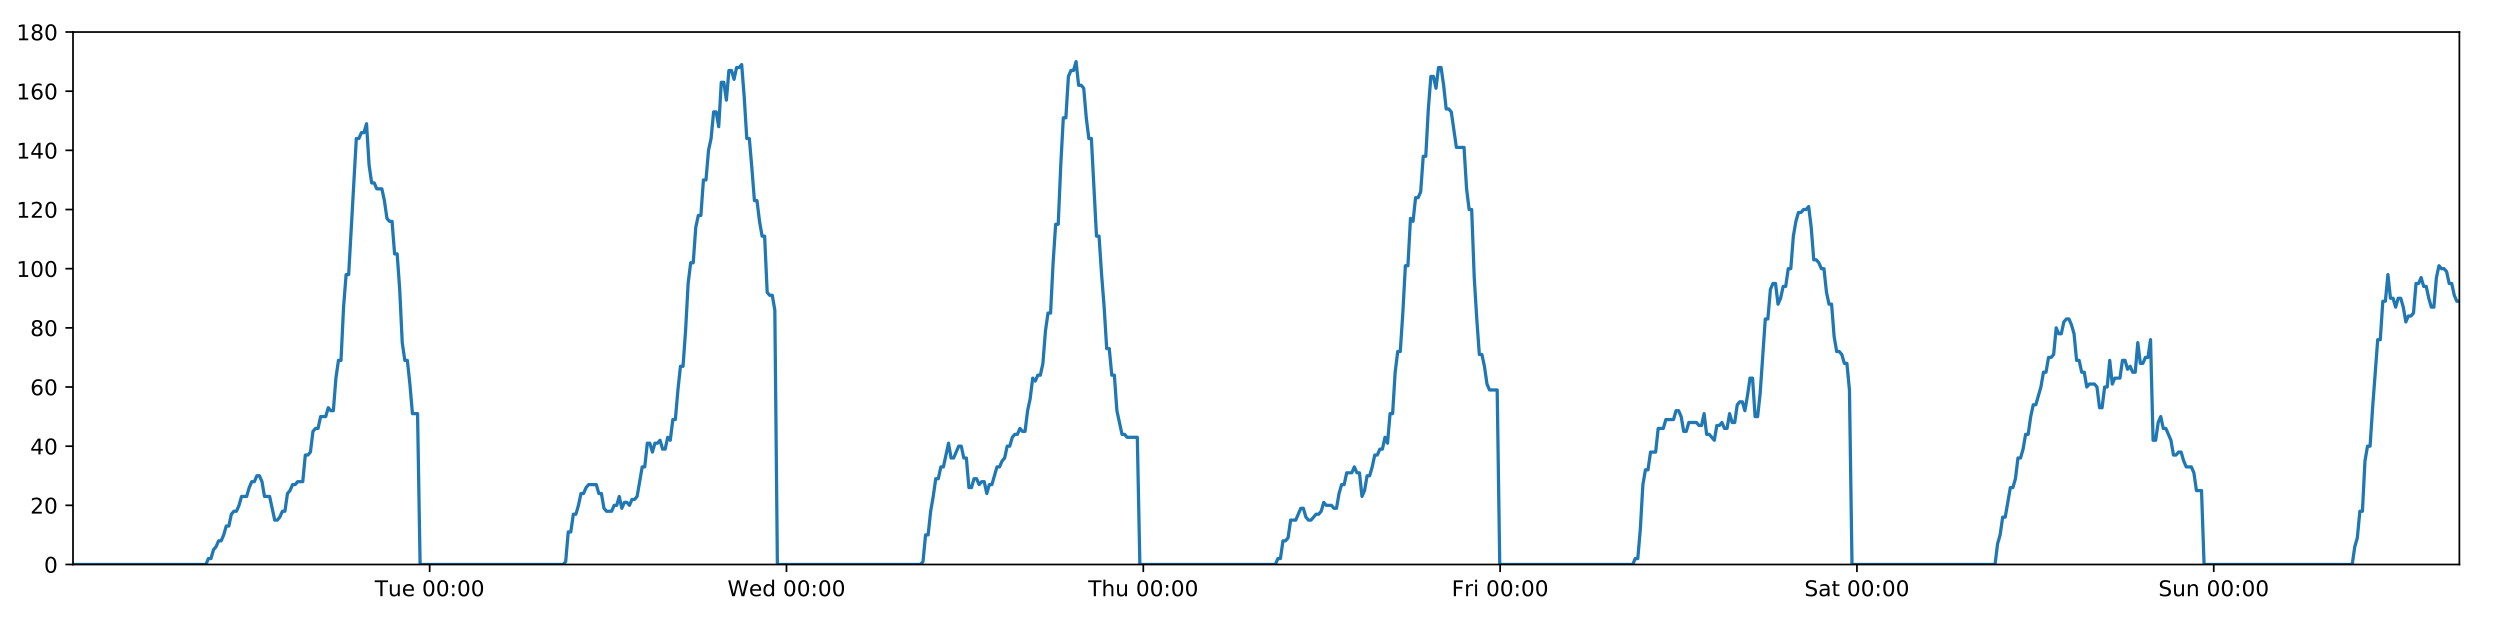
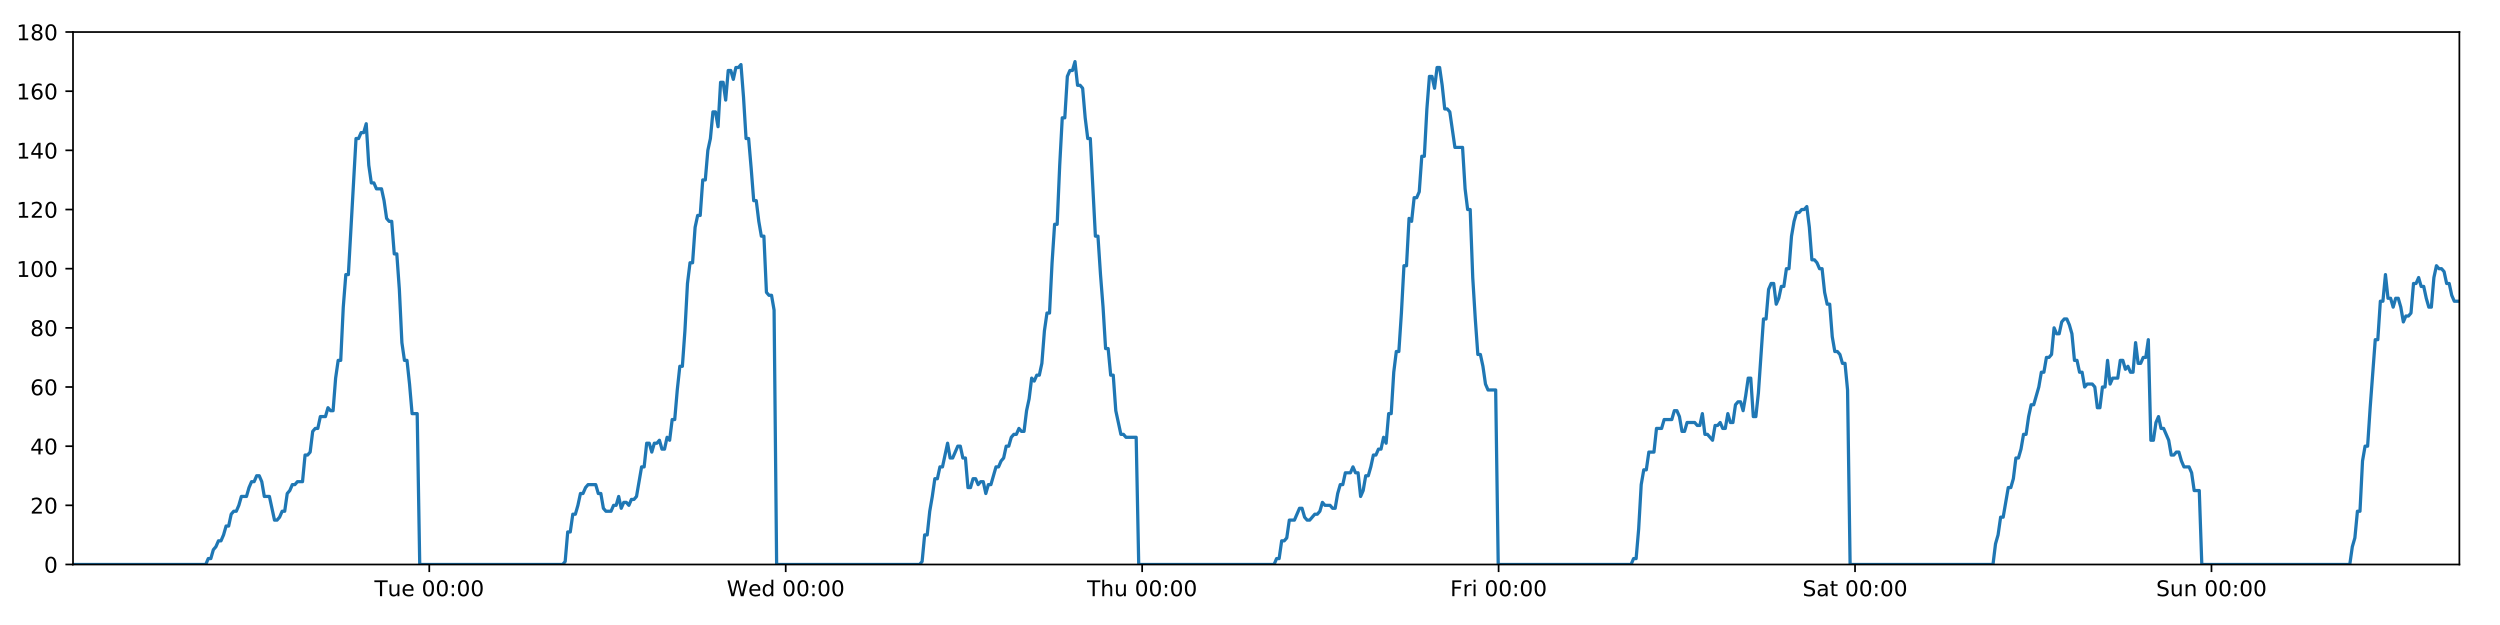
<svg xmlns="http://www.w3.org/2000/svg" xmlns:xlink="http://www.w3.org/1999/xlink" height="288pt" version="1.1" viewBox="0 0 1152 288" width="1152pt">
  <defs>
    <style type="text/css">
*{stroke-linecap:butt;stroke-linejoin:round;}
  </style>
  </defs>
  <g id="figure_1">
    <g id="patch_1">
      <path d="M 0 288  L 1152 288  L 1152 0  L 0 0  z " style="fill:#ffffff;" />
    </g>
    <g id="axes_1">
      <g id="patch_2">
        <path d="M 33.64 260.12  L 1133.28 260.12  L 1133.28 14.76  L 33.64 14.76  z " style="fill:#ffffff;" />
      </g>
      <g id="matplotlib.axis_1">
        <g id="xtick_1">
          <g id="line2d_1">
            <defs>
-               <path d="M 0 0  L 0 3.5  " id="m0056b21059" style="stroke:#000000;stroke-width:0.8;" />
-             </defs>
-             <g>
-               <use style="stroke:#000000;stroke-width:0.8;" x="197.988" xlink:href="#m0056b21059" y="260.12" />
+               <path d="M 0 0  L 0 3.5  " id="mf04c3de931" style="stroke:#000000;stroke-width:0.8;" />
+             </defs>
+             <g>
+               <use style="stroke:#000000;stroke-width:0.8;" x="197.813" xlink:href="#mf04c3de931" y="260.12" />
            </g>
          </g>
          <g id="text_1">
            <defs>
              <path d="M -0.297 72.906  L 61.375 72.906  L 61.375 64.594  L 35.5 64.594  L 35.5 0  L 25.594 0  L 25.594 64.594  L -0.297 64.594  z " id="DejaVuSans-84" />
              <path d="M 8.5 21.578  L 8.5 54.688  L 17.484 54.688  L 17.484 21.922  Q 17.484 14.156 20.5 10.266  Q 23.531 6.391 29.594 6.391  Q 36.859 6.391 41.078 11.031  Q 45.312 15.672 45.312 23.688  L 45.312 54.688  L 54.297 54.688  L 54.297 0  L 45.312 0  L 45.312 8.406  Q 42.047 3.422 37.719 1  Q 33.406 -1.422 27.688 -1.422  Q 18.266 -1.422 13.375 4.438  Q 8.5 10.297 8.5 21.578  z M 31.109 56  z " id="DejaVuSans-117" />
              <path d="M 56.203 29.594  L 56.203 25.203  L 14.891 25.203  Q 15.484 15.922 20.484 11.062  Q 25.484 6.203 34.422 6.203  Q 39.594 6.203 44.453 7.469  Q 49.312 8.734 54.109 11.281  L 54.109 2.781  Q 49.266 0.734 44.188 -0.344  Q 39.109 -1.422 33.891 -1.422  Q 20.797 -1.422 13.156 6.188  Q 5.516 13.812 5.516 26.812  Q 5.516 40.234 12.766 48.109  Q 20.016 56 32.328 56  Q 43.359 56 49.781 48.891  Q 56.203 41.797 56.203 29.594  z M 47.219 32.234  Q 47.125 39.594 43.094 43.984  Q 39.062 48.391 32.422 48.391  Q 24.906 48.391 20.391 44.141  Q 15.875 39.891 15.188 32.172  z " id="DejaVuSans-101" />
              <path id="DejaVuSans-32" />
              <path d="M 31.781 66.406  Q 24.172 66.406 20.328 58.906  Q 16.5 51.422 16.5 36.375  Q 16.5 21.391 20.328 13.891  Q 24.172 6.391 31.781 6.391  Q 39.453 6.391 43.281 13.891  Q 47.125 21.391 47.125 36.375  Q 47.125 51.422 43.281 58.906  Q 39.453 66.406 31.781 66.406  z M 31.781 74.219  Q 44.047 74.219 50.516 64.516  Q 56.984 54.828 56.984 36.375  Q 56.984 17.969 50.516 8.266  Q 44.047 -1.422 31.781 -1.422  Q 19.531 -1.422 13.062 8.266  Q 6.594 17.969 6.594 36.375  Q 6.594 54.828 13.062 64.516  Q 19.531 74.219 31.781 74.219  z " id="DejaVuSans-48" />
              <path d="M 11.719 12.406  L 22.016 12.406  L 22.016 0  L 11.719 0  z M 11.719 51.703  L 22.016 51.703  L 22.016 39.312  L 11.719 39.312  z " id="DejaVuSans-58" />
            </defs>
-             <g transform="translate(172.7025 274.7184)scale(0.1 -0.1)">
+             <g transform="translate(172.5271 274.7184)scale(0.1 -0.1)">
              <use xlink:href="#DejaVuSans-84" />
              <use x="60.85" xlink:href="#DejaVuSans-117" />
              <use x="124.229" xlink:href="#DejaVuSans-101" />
              <use x="185.752" xlink:href="#DejaVuSans-32" />
              <use x="217.539" xlink:href="#DejaVuSans-48" />
              <use x="281.162" xlink:href="#DejaVuSans-48" />
              <use x="344.785" xlink:href="#DejaVuSans-58" />
              <use x="378.477" xlink:href="#DejaVuSans-48" />
              <use x="442.1" xlink:href="#DejaVuSans-48" />
            </g>
          </g>
        </g>
        <g id="xtick_2">
          <g id="line2d_2">
            <g>
-               <use style="stroke:#000000;stroke-width:0.8;" x="362.41" xlink:href="#m0056b21059" y="260.12" />
+               <use style="stroke:#000000;stroke-width:0.8;" x="362.06" xlink:href="#mf04c3de931" y="260.12" />
            </g>
          </g>
          <g id="text_2">
            <defs>
              <path d="M 3.328 72.906  L 13.281 72.906  L 28.609 11.281  L 43.891 72.906  L 54.984 72.906  L 70.312 11.281  L 85.594 72.906  L 95.609 72.906  L 77.297 0  L 64.891 0  L 49.516 63.281  L 33.984 0  L 21.578 0  z " id="DejaVuSans-87" />
              <path d="M 45.406 46.391  L 45.406 75.984  L 54.391 75.984  L 54.391 0  L 45.406 0  L 45.406 8.203  Q 42.578 3.328 38.25 0.953  Q 33.938 -1.422 27.875 -1.422  Q 17.969 -1.422 11.734 6.484  Q 5.516 14.406 5.516 27.297  Q 5.516 40.188 11.734 48.094  Q 17.969 56 27.875 56  Q 33.938 56 38.25 53.625  Q 42.578 51.266 45.406 46.391  z M 14.797 27.297  Q 14.797 17.391 18.875 11.75  Q 22.953 6.109 30.078 6.109  Q 37.203 6.109 41.297 11.75  Q 45.406 17.391 45.406 27.297  Q 45.406 37.203 41.297 42.844  Q 37.203 48.484 30.078 48.484  Q 22.953 48.484 18.875 42.844  Q 14.797 37.203 14.797 27.297  z " id="DejaVuSans-100" />
            </defs>
-             <g transform="translate(335.2214 274.7184)scale(0.1 -0.1)">
+             <g transform="translate(334.8706 274.7184)scale(0.1 -0.1)">
              <use xlink:href="#DejaVuSans-87" />
              <use x="98.799" xlink:href="#DejaVuSans-101" />
              <use x="160.322" xlink:href="#DejaVuSans-100" />
              <use x="223.799" xlink:href="#DejaVuSans-32" />
              <use x="255.586" xlink:href="#DejaVuSans-48" />
              <use x="319.209" xlink:href="#DejaVuSans-48" />
              <use x="382.832" xlink:href="#DejaVuSans-58" />
              <use x="416.523" xlink:href="#DejaVuSans-48" />
              <use x="480.146" xlink:href="#DejaVuSans-48" />
            </g>
          </g>
        </g>
        <g id="xtick_3">
          <g id="line2d_3">
            <g>
-               <use style="stroke:#000000;stroke-width:0.8;" x="526.832" xlink:href="#m0056b21059" y="260.12" />
+               <use style="stroke:#000000;stroke-width:0.8;" x="526.306" xlink:href="#mf04c3de931" y="260.12" />
            </g>
          </g>
          <g id="text_3">
            <defs>
              <path d="M 54.891 33.016  L 54.891 0  L 45.906 0  L 45.906 32.719  Q 45.906 40.484 42.875 44.328  Q 39.844 48.188 33.797 48.188  Q 26.516 48.188 22.312 43.547  Q 18.109 38.922 18.109 30.906  L 18.109 0  L 9.078 0  L 9.078 75.984  L 18.109 75.984  L 18.109 46.188  Q 21.344 51.125 25.703 53.562  Q 30.078 56 35.797 56  Q 45.219 56 50.047 50.172  Q 54.891 44.344 54.891 33.016  z " id="DejaVuSans-104" />
            </defs>
-             <g transform="translate(501.4426 274.7184)scale(0.1 -0.1)">
+             <g transform="translate(500.9164 274.7184)scale(0.1 -0.1)">
              <use xlink:href="#DejaVuSans-84" />
              <use x="61.084" xlink:href="#DejaVuSans-104" />
              <use x="124.463" xlink:href="#DejaVuSans-117" />
              <use x="187.842" xlink:href="#DejaVuSans-32" />
              <use x="219.629" xlink:href="#DejaVuSans-48" />
              <use x="283.252" xlink:href="#DejaVuSans-48" />
              <use x="346.875" xlink:href="#DejaVuSans-58" />
              <use x="380.566" xlink:href="#DejaVuSans-48" />
              <use x="444.189" xlink:href="#DejaVuSans-48" />
            </g>
          </g>
        </g>
        <g id="xtick_4">
          <g id="line2d_4">
            <g>
-               <use style="stroke:#000000;stroke-width:0.8;" x="691.255" xlink:href="#m0056b21059" y="260.12" />
+               <use style="stroke:#000000;stroke-width:0.8;" x="690.553" xlink:href="#mf04c3de931" y="260.12" />
            </g>
          </g>
          <g id="text_4">
            <defs>
              <path d="M 9.812 72.906  L 51.703 72.906  L 51.703 64.594  L 19.672 64.594  L 19.672 43.109  L 48.578 43.109  L 48.578 34.812  L 19.672 34.812  L 19.672 0  L 9.812 0  z " id="DejaVuSans-70" />
              <path d="M 41.109 46.297  Q 39.594 47.172 37.812 47.578  Q 36.031 48 33.891 48  Q 26.266 48 22.188 43.047  Q 18.109 38.094 18.109 28.812  L 18.109 0  L 9.078 0  L 9.078 54.688  L 18.109 54.688  L 18.109 46.188  Q 20.953 51.172 25.484 53.578  Q 30.031 56 36.531 56  Q 37.453 56 38.578 55.875  Q 39.703 55.766 41.062 55.516  z " id="DejaVuSans-114" />
              <path d="M 9.422 54.688  L 18.406 54.688  L 18.406 0  L 9.422 0  z M 9.422 75.984  L 18.406 75.984  L 18.406 64.594  L 9.422 64.594  z " id="DejaVuSans-105" />
            </defs>
-             <g transform="translate(668.9412 274.7184)scale(0.1 -0.1)">
+             <g transform="translate(668.2396 274.7184)scale(0.1 -0.1)">
              <use xlink:href="#DejaVuSans-70" />
              <use x="57.41" xlink:href="#DejaVuSans-114" />
              <use x="98.523" xlink:href="#DejaVuSans-105" />
              <use x="126.307" xlink:href="#DejaVuSans-32" />
              <use x="158.094" xlink:href="#DejaVuSans-48" />
              <use x="221.717" xlink:href="#DejaVuSans-48" />
              <use x="285.34" xlink:href="#DejaVuSans-58" />
              <use x="319.031" xlink:href="#DejaVuSans-48" />
              <use x="382.654" xlink:href="#DejaVuSans-48" />
            </g>
          </g>
        </g>
        <g id="xtick_5">
          <g id="line2d_5">
            <g>
-               <use style="stroke:#000000;stroke-width:0.8;" x="855.677" xlink:href="#m0056b21059" y="260.12" />
+               <use style="stroke:#000000;stroke-width:0.8;" x="854.799" xlink:href="#mf04c3de931" y="260.12" />
            </g>
          </g>
          <g id="text_5">
            <defs>
              <path d="M 53.516 70.516  L 53.516 60.891  Q 47.906 63.578 42.922 64.891  Q 37.938 66.219 33.297 66.219  Q 25.25 66.219 20.875 63.094  Q 16.5 59.969 16.5 54.203  Q 16.5 49.359 19.406 46.891  Q 22.312 44.438 30.422 42.922  L 36.375 41.703  Q 47.406 39.594 52.656 34.297  Q 57.906 29 57.906 20.125  Q 57.906 9.516 50.797 4.047  Q 43.703 -1.422 29.984 -1.422  Q 24.812 -1.422 18.969 -0.25  Q 13.141 0.922 6.891 3.219  L 6.891 13.375  Q 12.891 10.016 18.656 8.297  Q 24.422 6.594 29.984 6.594  Q 38.422 6.594 43.016 9.906  Q 47.609 13.234 47.609 19.391  Q 47.609 24.75 44.312 27.781  Q 41.016 30.812 33.5 32.328  L 27.484 33.5  Q 16.453 35.688 11.516 40.375  Q 6.594 45.062 6.594 53.422  Q 6.594 63.094 13.406 68.656  Q 20.219 74.219 32.172 74.219  Q 37.312 74.219 42.625 73.281  Q 47.953 72.359 53.516 70.516  z " id="DejaVuSans-83" />
              <path d="M 34.281 27.484  Q 23.391 27.484 19.188 25  Q 14.984 22.516 14.984 16.5  Q 14.984 11.719 18.141 8.906  Q 21.297 6.109 26.703 6.109  Q 34.188 6.109 38.703 11.406  Q 43.219 16.703 43.219 25.484  L 43.219 27.484  z M 52.203 31.203  L 52.203 0  L 43.219 0  L 43.219 8.297  Q 40.141 3.328 35.547 0.953  Q 30.953 -1.422 24.312 -1.422  Q 15.922 -1.422 10.953 3.297  Q 6 8.016 6 15.922  Q 6 25.141 12.172 29.828  Q 18.359 34.516 30.609 34.516  L 43.219 34.516  L 43.219 35.406  Q 43.219 41.609 39.141 45  Q 35.062 48.391 27.688 48.391  Q 23 48.391 18.547 47.266  Q 14.109 46.141 10.016 43.891  L 10.016 52.203  Q 14.938 54.109 19.578 55.047  Q 24.219 56 28.609 56  Q 40.484 56 46.344 49.844  Q 52.203 43.703 52.203 31.203  z " id="DejaVuSans-97" />
              <path d="M 18.312 70.219  L 18.312 54.688  L 36.812 54.688  L 36.812 47.703  L 18.312 47.703  L 18.312 18.016  Q 18.312 11.328 20.141 9.422  Q 21.969 7.516 27.594 7.516  L 36.812 7.516  L 36.812 0  L 27.594 0  Q 17.188 0 13.234 3.875  Q 9.281 7.766 9.281 18.016  L 9.281 47.703  L 2.688 47.703  L 2.688 54.688  L 9.281 54.688  L 9.281 70.219  z " id="DejaVuSans-116" />
            </defs>
-             <g transform="translate(831.4797 274.7184)scale(0.1 -0.1)">
+             <g transform="translate(830.6026 274.7184)scale(0.1 -0.1)">
              <use xlink:href="#DejaVuSans-83" />
              <use x="63.477" xlink:href="#DejaVuSans-97" />
              <use x="124.756" xlink:href="#DejaVuSans-116" />
              <use x="163.965" xlink:href="#DejaVuSans-32" />
              <use x="195.752" xlink:href="#DejaVuSans-48" />
              <use x="259.375" xlink:href="#DejaVuSans-48" />
              <use x="322.998" xlink:href="#DejaVuSans-58" />
              <use x="356.689" xlink:href="#DejaVuSans-48" />
              <use x="420.312" xlink:href="#DejaVuSans-48" />
            </g>
          </g>
        </g>
        <g id="xtick_6">
          <g id="line2d_6">
            <g>
-               <use style="stroke:#000000;stroke-width:0.8;" x="1020.099" xlink:href="#m0056b21059" y="260.12" />
+               <use style="stroke:#000000;stroke-width:0.8;" x="1019.046" xlink:href="#mf04c3de931" y="260.12" />
            </g>
          </g>
          <g id="text_6">
            <defs>
              <path d="M 54.891 33.016  L 54.891 0  L 45.906 0  L 45.906 32.719  Q 45.906 40.484 42.875 44.328  Q 39.844 48.188 33.797 48.188  Q 26.516 48.188 22.312 43.547  Q 18.109 38.922 18.109 30.906  L 18.109 0  L 9.078 0  L 9.078 54.688  L 18.109 54.688  L 18.109 46.188  Q 21.344 51.125 25.703 53.562  Q 30.078 56 35.797 56  Q 45.219 56 50.047 50.172  Q 54.891 44.344 54.891 33.016  z " id="DejaVuSans-110" />
            </defs>
-             <g transform="translate(994.5884 274.7184)scale(0.1 -0.1)">
+             <g transform="translate(993.5359 274.7184)scale(0.1 -0.1)">
              <use xlink:href="#DejaVuSans-83" />
              <use x="63.477" xlink:href="#DejaVuSans-117" />
              <use x="126.855" xlink:href="#DejaVuSans-110" />
              <use x="190.234" xlink:href="#DejaVuSans-32" />
              <use x="222.021" xlink:href="#DejaVuSans-48" />
              <use x="285.645" xlink:href="#DejaVuSans-48" />
              <use x="349.268" xlink:href="#DejaVuSans-58" />
              <use x="382.959" xlink:href="#DejaVuSans-48" />
              <use x="446.582" xlink:href="#DejaVuSans-48" />
            </g>
          </g>
        </g>
      </g>
      <g id="matplotlib.axis_2">
        <g id="ytick_1">
          <g id="line2d_7">
            <defs>
-               <path d="M 0 0  L -3.5 0  " id="md6473f4cf3" style="stroke:#000000;stroke-width:0.8;" />
-             </defs>
-             <g>
-               <use style="stroke:#000000;stroke-width:0.8;" x="33.64" xlink:href="#md6473f4cf3" y="260.12" />
+               <path d="M 0 0  L -3.5 0  " id="m7576cb57cd" style="stroke:#000000;stroke-width:0.8;" />
+             </defs>
+             <g>
+               <use style="stroke:#000000;stroke-width:0.8;" x="33.64" xlink:href="#m7576cb57cd" y="260.12" />
            </g>
          </g>
          <g id="text_7">
            <g transform="translate(20.2775 263.9192)scale(0.1 -0.1)">
              <use xlink:href="#DejaVuSans-48" />
            </g>
          </g>
        </g>
        <g id="ytick_2">
          <g id="line2d_8">
            <g>
-               <use style="stroke:#000000;stroke-width:0.8;" x="33.64" xlink:href="#md6473f4cf3" y="232.858" />
+               <use style="stroke:#000000;stroke-width:0.8;" x="33.64" xlink:href="#m7576cb57cd" y="232.858" />
            </g>
          </g>
          <g id="text_8">
            <defs>
              <path d="M 19.188 8.297  L 53.609 8.297  L 53.609 0  L 7.328 0  L 7.328 8.297  Q 12.938 14.109 22.625 23.891  Q 32.328 33.688 34.812 36.531  Q 39.547 41.844 41.422 45.531  Q 43.312 49.219 43.312 52.781  Q 43.312 58.594 39.234 62.25  Q 35.156 65.922 28.609 65.922  Q 23.969 65.922 18.812 64.312  Q 13.672 62.703 7.812 59.422  L 7.812 69.391  Q 13.766 71.781 18.938 73  Q 24.125 74.219 28.422 74.219  Q 39.75 74.219 46.484 68.547  Q 53.219 62.891 53.219 53.422  Q 53.219 48.922 51.531 44.891  Q 49.859 40.875 45.406 35.406  Q 44.188 33.984 37.641 27.219  Q 31.109 20.453 19.188 8.297  z " id="DejaVuSans-50" />
            </defs>
            <g transform="translate(13.915 236.657)scale(0.1 -0.1)">
              <use xlink:href="#DejaVuSans-50" />
              <use x="63.623" xlink:href="#DejaVuSans-48" />
            </g>
          </g>
        </g>
        <g id="ytick_3">
          <g id="line2d_9">
            <g>
-               <use style="stroke:#000000;stroke-width:0.8;" x="33.64" xlink:href="#md6473f4cf3" y="205.596" />
+               <use style="stroke:#000000;stroke-width:0.8;" x="33.64" xlink:href="#m7576cb57cd" y="205.596" />
            </g>
          </g>
          <g id="text_9">
            <defs>
              <path d="M 37.797 64.312  L 12.891 25.391  L 37.797 25.391  z M 35.203 72.906  L 47.609 72.906  L 47.609 25.391  L 58.016 25.391  L 58.016 17.188  L 47.609 17.188  L 47.609 0  L 37.797 0  L 37.797 17.188  L 4.891 17.188  L 4.891 26.703  z " id="DejaVuSans-52" />
            </defs>
            <g transform="translate(13.915 209.3948)scale(0.1 -0.1)">
              <use xlink:href="#DejaVuSans-52" />
              <use x="63.623" xlink:href="#DejaVuSans-48" />
            </g>
          </g>
        </g>
        <g id="ytick_4">
          <g id="line2d_10">
            <g>
-               <use style="stroke:#000000;stroke-width:0.8;" x="33.64" xlink:href="#md6473f4cf3" y="178.333" />
+               <use style="stroke:#000000;stroke-width:0.8;" x="33.64" xlink:href="#m7576cb57cd" y="178.333" />
            </g>
          </g>
          <g id="text_10">
            <defs>
              <path d="M 33.016 40.375  Q 26.375 40.375 22.484 35.828  Q 18.609 31.297 18.609 23.391  Q 18.609 15.531 22.484 10.953  Q 26.375 6.391 33.016 6.391  Q 39.656 6.391 43.531 10.953  Q 47.406 15.531 47.406 23.391  Q 47.406 31.297 43.531 35.828  Q 39.656 40.375 33.016 40.375  z M 52.594 71.297  L 52.594 62.312  Q 48.875 64.062 45.094 64.984  Q 41.312 65.922 37.594 65.922  Q 27.828 65.922 22.672 59.328  Q 17.531 52.734 16.797 39.406  Q 19.672 43.656 24.016 45.922  Q 28.375 48.188 33.594 48.188  Q 44.578 48.188 50.953 41.516  Q 57.328 34.859 57.328 23.391  Q 57.328 12.156 50.688 5.359  Q 44.047 -1.422 33.016 -1.422  Q 20.359 -1.422 13.672 8.266  Q 6.984 17.969 6.984 36.375  Q 6.984 53.656 15.188 63.938  Q 23.391 74.219 37.203 74.219  Q 40.922 74.219 44.703 73.484  Q 48.484 72.75 52.594 71.297  z " id="DejaVuSans-54" />
            </defs>
            <g transform="translate(13.915 182.1326)scale(0.1 -0.1)">
              <use xlink:href="#DejaVuSans-54" />
              <use x="63.623" xlink:href="#DejaVuSans-48" />
            </g>
          </g>
        </g>
        <g id="ytick_5">
          <g id="line2d_11">
            <g>
-               <use style="stroke:#000000;stroke-width:0.8;" x="33.64" xlink:href="#md6473f4cf3" y="151.071" />
+               <use style="stroke:#000000;stroke-width:0.8;" x="33.64" xlink:href="#m7576cb57cd" y="151.071" />
            </g>
          </g>
          <g id="text_11">
            <defs>
              <path d="M 31.781 34.625  Q 24.75 34.625 20.719 30.859  Q 16.703 27.094 16.703 20.516  Q 16.703 13.922 20.719 10.156  Q 24.75 6.391 31.781 6.391  Q 38.812 6.391 42.859 10.172  Q 46.922 13.969 46.922 20.516  Q 46.922 27.094 42.891 30.859  Q 38.875 34.625 31.781 34.625  z M 21.922 38.812  Q 15.578 40.375 12.031 44.719  Q 8.5 49.078 8.5 55.328  Q 8.5 64.062 14.719 69.141  Q 20.953 74.219 31.781 74.219  Q 42.672 74.219 48.875 69.141  Q 55.078 64.062 55.078 55.328  Q 55.078 49.078 51.531 44.719  Q 48 40.375 41.703 38.812  Q 48.828 37.156 52.797 32.312  Q 56.781 27.484 56.781 20.516  Q 56.781 9.906 50.312 4.234  Q 43.844 -1.422 31.781 -1.422  Q 19.734 -1.422 13.25 4.234  Q 6.781 9.906 6.781 20.516  Q 6.781 27.484 10.781 32.312  Q 14.797 37.156 21.922 38.812  z M 18.312 54.391  Q 18.312 48.734 21.844 45.562  Q 25.391 42.391 31.781 42.391  Q 38.141 42.391 41.719 45.562  Q 45.312 48.734 45.312 54.391  Q 45.312 60.062 41.719 63.234  Q 38.141 66.406 31.781 66.406  Q 25.391 66.406 21.844 63.234  Q 18.312 60.062 18.312 54.391  z " id="DejaVuSans-56" />
            </defs>
            <g transform="translate(13.915 154.8703)scale(0.1 -0.1)">
              <use xlink:href="#DejaVuSans-56" />
              <use x="63.623" xlink:href="#DejaVuSans-48" />
            </g>
          </g>
        </g>
        <g id="ytick_6">
          <g id="line2d_12">
            <g>
-               <use style="stroke:#000000;stroke-width:0.8;" x="33.64" xlink:href="#md6473f4cf3" y="123.809" />
+               <use style="stroke:#000000;stroke-width:0.8;" x="33.64" xlink:href="#m7576cb57cd" y="123.809" />
            </g>
          </g>
          <g id="text_12">
            <defs>
              <path d="M 12.406 8.297  L 28.516 8.297  L 28.516 63.922  L 10.984 60.406  L 10.984 69.391  L 28.422 72.906  L 38.281 72.906  L 38.281 8.297  L 54.391 8.297  L 54.391 0  L 12.406 0  z " id="DejaVuSans-49" />
            </defs>
            <g transform="translate(7.5525 127.6081)scale(0.1 -0.1)">
              <use xlink:href="#DejaVuSans-49" />
              <use x="63.623" xlink:href="#DejaVuSans-48" />
              <use x="127.246" xlink:href="#DejaVuSans-48" />
            </g>
          </g>
        </g>
        <g id="ytick_7">
          <g id="line2d_13">
            <g>
-               <use style="stroke:#000000;stroke-width:0.8;" x="33.64" xlink:href="#md6473f4cf3" y="96.547" />
+               <use style="stroke:#000000;stroke-width:0.8;" x="33.64" xlink:href="#m7576cb57cd" y="96.547" />
            </g>
          </g>
          <g id="text_13">
            <g transform="translate(7.5525 100.3459)scale(0.1 -0.1)">
              <use xlink:href="#DejaVuSans-49" />
              <use x="63.623" xlink:href="#DejaVuSans-50" />
              <use x="127.246" xlink:href="#DejaVuSans-48" />
            </g>
          </g>
        </g>
        <g id="ytick_8">
          <g id="line2d_14">
            <g>
-               <use style="stroke:#000000;stroke-width:0.8;" x="33.64" xlink:href="#md6473f4cf3" y="69.284" />
+               <use style="stroke:#000000;stroke-width:0.8;" x="33.64" xlink:href="#m7576cb57cd" y="69.284" />
            </g>
          </g>
          <g id="text_14">
            <g transform="translate(7.5525 73.08366)scale(0.1 -0.1)">
              <use xlink:href="#DejaVuSans-49" />
              <use x="63.623" xlink:href="#DejaVuSans-52" />
              <use x="127.246" xlink:href="#DejaVuSans-48" />
            </g>
          </g>
        </g>
        <g id="ytick_9">
          <g id="line2d_15">
            <g>
-               <use style="stroke:#000000;stroke-width:0.8;" x="33.64" xlink:href="#md6473f4cf3" y="42.022" />
+               <use style="stroke:#000000;stroke-width:0.8;" x="33.64" xlink:href="#m7576cb57cd" y="42.022" />
            </g>
          </g>
          <g id="text_15">
            <g transform="translate(7.5525 45.82144)scale(0.1 -0.1)">
              <use xlink:href="#DejaVuSans-49" />
              <use x="63.623" xlink:href="#DejaVuSans-54" />
              <use x="127.246" xlink:href="#DejaVuSans-48" />
            </g>
          </g>
        </g>
        <g id="ytick_10">
          <g id="line2d_16">
            <g>
-               <use style="stroke:#000000;stroke-width:0.8;" x="33.64" xlink:href="#md6473f4cf3" y="14.76" />
+               <use style="stroke:#000000;stroke-width:0.8;" x="33.64" xlink:href="#m7576cb57cd" y="14.76" />
            </g>
          </g>
          <g id="text_16">
            <g transform="translate(7.5525 18.55922)scale(0.1 -0.1)">
              <use xlink:href="#DejaVuSans-49" />
              <use x="63.623" xlink:href="#DejaVuSans-56" />
              <use x="127.246" xlink:href="#DejaVuSans-48" />
            </g>
          </g>
        </g>
      </g>
      <g id="line2d_17">
-         <path clip-path="url(#p2b3fdcebfb)" d="M 33.64 260.12  L 94.874 260.12  L 96.029 257.394  L 97.207 257.394  L 98.381 253.304  L 99.555 251.941  L 100.732 249.215  L 101.907 249.215  L 103.084 246.489  L 104.259 242.4  L 105.434 242.4  L 106.609 236.947  L 107.785 235.584  L 108.961 235.584  L 110.138 232.858  L 111.312 228.768  L 113.662 228.768  L 114.836 224.679  L 116.011 221.953  L 117.186 221.953  L 118.364 219.227  L 119.54 219.227  L 120.716 221.953  L 121.89 228.768  L 124.237 228.768  L 126.586 239.673  L 127.764 239.673  L 128.939 238.31  L 130.116 235.584  L 131.29 235.584  L 132.464 227.405  L 133.638 226.042  L 134.812 223.316  L 135.986 223.316  L 137.162 221.953  L 139.511 221.953  L 140.687 209.685  L 141.861 209.685  L 143.036 208.322  L 144.211 198.78  L 145.388 197.417  L 146.562 197.417  L 147.736 191.964  L 150.085 191.964  L 151.262 187.875  L 152.436 189.238  L 153.61 189.238  L 154.784 174.244  L 155.959 166.065  L 157.134 166.065  L 158.311 141.529  L 159.487 126.535  L 160.663 126.535  L 164.192 63.832  L 165.369 63.832  L 166.545 61.106  L 167.722 61.106  L 168.898 57.016  L 170.076 76.1  L 171.253 84.279  L 172.43 84.279  L 173.605 87.005  L 175.954 87.005  L 177.129 92.457  L 178.303 100.636  L 179.48 101.999  L 180.656 101.999  L 181.83 116.993  L 183.005 116.993  L 184.18 133.351  L 185.355 157.887  L 186.53 166.065  L 187.706 166.065  L 188.88 176.97  L 190.055 190.601  L 192.407 190.601  L 193.582 260.12  L 259.516 260.12  L 260.671 258.757  L 261.846 245.126  L 263.02 245.126  L 264.194 236.947  L 265.371 236.947  L 266.546 232.858  L 267.72 227.405  L 268.894 227.405  L 270.069 224.679  L 271.245 223.316  L 274.773 223.316  L 275.947 227.405  L 277.124 227.405  L 278.303 234.221  L 279.477 235.584  L 281.83 235.584  L 283.006 232.858  L 284.182 232.858  L 285.356 228.768  L 286.53 234.221  L 287.704 231.495  L 288.882 231.495  L 290.056 232.858  L 291.23 230.132  L 292.404 230.132  L 293.578 228.768  L 295.928 215.137  L 297.103 215.137  L 298.278 204.232  L 299.452 204.232  L 300.627 208.322  L 301.801 204.232  L 302.975 204.232  L 304.149 202.869  L 305.323 206.959  L 306.499 206.959  L 307.683 201.506  L 308.858 202.869  L 310.033 193.328  L 311.207 193.328  L 312.383 179.696  L 313.56 168.792  L 314.735 168.792  L 315.912 152.434  L 317.089 130.624  L 318.263 121.083  L 319.438 121.083  L 320.613 104.725  L 321.788 99.273  L 322.962 99.273  L 324.138 82.916  L 325.314 82.916  L 326.488 69.284  L 327.664 63.832  L 328.839 51.564  L 330.014 51.564  L 331.188 58.38  L 332.363 37.933  L 333.54 37.933  L 334.714 46.112  L 335.889 32.48  L 337.064 32.48  L 338.239 36.57  L 339.413 31.117  L 340.588 31.117  L 341.763 29.754  L 342.939 44.748  L 344.114 63.832  L 345.29 63.832  L 346.464 77.463  L 347.642 92.457  L 348.816 92.457  L 349.991 101.999  L 351.166 108.815  L 352.34 108.815  L 353.516 134.714  L 354.691 136.077  L 355.866 136.077  L 357.041 142.892  L 358.216 260.12  L 424.149 260.12  L 425.324 258.757  L 426.498 246.489  L 427.674 246.489  L 428.848 235.584  L 430.023 228.768  L 431.198 220.59  L 432.372 220.59  L 433.547 215.137  L 434.723 215.137  L 437.075 204.232  L 438.251 211.048  L 439.426 211.048  L 441.776 205.596  L 442.951 205.596  L 444.126 211.048  L 445.301 211.048  L 446.478 224.679  L 447.652 224.679  L 448.827 220.59  L 450.002 220.59  L 451.181 223.316  L 452.356 221.953  L 453.533 221.953  L 454.709 227.405  L 455.884 223.316  L 457.059 223.316  L 459.411 215.137  L 460.588 215.137  L 461.764 212.411  L 462.939 211.048  L 464.114 205.596  L 465.289 205.596  L 466.465 201.506  L 467.64 200.143  L 468.814 200.143  L 469.989 197.417  L 471.165 198.78  L 472.34 198.78  L 473.515 189.238  L 474.69 183.786  L 475.865 174.244  L 477.039 175.607  L 478.219 172.881  L 479.394 172.881  L 480.57 167.428  L 481.748 152.434  L 482.923 144.256  L 484.097 144.256  L 485.272 121.083  L 486.447 103.362  L 487.623 103.362  L 488.8 76.1  L 489.975 54.29  L 491.149 54.29  L 492.323 35.207  L 493.5 32.48  L 494.675 32.48  L 495.849 28.391  L 497.025 39.296  L 498.202 39.296  L 499.376 40.659  L 500.553 54.29  L 501.733 63.832  L 502.908 63.832  L 505.261 108.815  L 506.439 108.815  L 507.615 126.535  L 508.791 141.529  L 509.966 160.613  L 511.142 160.613  L 512.316 172.881  L 513.491 172.881  L 514.668 189.238  L 517.02 200.143  L 518.195 200.143  L 519.371 201.506  L 524.071 201.506  L 525.247 260.12  L 587.685 260.12  L 588.84 257.394  L 590.015 257.394  L 591.192 249.215  L 592.366 249.215  L 593.54 247.852  L 594.713 239.673  L 597.062 239.673  L 599.413 234.221  L 600.587 234.221  L 601.761 238.31  L 602.936 239.673  L 604.11 239.673  L 606.459 236.947  L 607.633 236.947  L 608.807 235.584  L 609.982 231.495  L 611.156 232.858  L 613.507 232.858  L 614.681 234.221  L 615.856 234.221  L 617.03 227.405  L 618.205 223.316  L 619.379 223.316  L 620.556 217.864  L 622.905 217.864  L 624.079 215.137  L 625.255 217.864  L 626.431 217.864  L 627.606 228.768  L 628.783 226.042  L 629.96 219.227  L 631.134 219.227  L 632.309 215.137  L 633.486 209.685  L 634.662 209.685  L 635.836 206.959  L 637.015 206.959  L 638.191 201.506  L 639.366 204.232  L 640.543 190.601  L 641.717 190.601  L 642.892 171.518  L 644.068 161.976  L 645.244 161.976  L 646.421 144.256  L 647.596 122.446  L 648.772 122.446  L 649.947 100.636  L 651.122 101.999  L 652.298 91.094  L 653.474 91.094  L 654.649 88.368  L 655.823 72.011  L 656.998 72.011  L 658.174 50.201  L 659.349 35.207  L 660.524 35.207  L 661.699 40.659  L 662.874 31.117  L 664.05 31.117  L 665.225 39.296  L 666.401 50.201  L 667.575 50.201  L 668.75 51.564  L 671.1 67.921  L 674.625 67.921  L 675.8 87.005  L 676.976 96.547  L 678.151 96.547  L 679.326 127.898  L 680.501 146.982  L 681.678 163.339  L 682.853 163.339  L 684.028 168.792  L 685.203 176.97  L 686.379 179.696  L 689.903 179.696  L 691.078 260.12  L 752.362 260.12  L 753.517 257.394  L 754.691 257.394  L 755.865 243.763  L 757.04 223.316  L 758.216 216.5  L 759.39 216.5  L 760.567 208.322  L 762.918 208.322  L 764.094 197.417  L 766.447 197.417  L 767.625 193.328  L 771.15 193.328  L 772.325 189.238  L 773.5 189.238  L 774.676 191.964  L 775.851 198.78  L 777.025 198.78  L 778.201 194.691  L 781.725 194.691  L 782.899 196.054  L 784.074 196.054  L 785.249 190.601  L 786.424 200.143  L 787.599 200.143  L 789.947 202.869  L 791.122 196.054  L 792.296 196.054  L 793.471 194.691  L 794.646 197.417  L 795.822 197.417  L 796.998 190.601  L 798.174 194.691  L 799.349 194.691  L 800.524 186.512  L 801.699 185.149  L 802.873 185.149  L 804.047 189.238  L 805.224 182.423  L 806.398 174.244  L 807.573 174.244  L 808.747 191.964  L 809.922 191.964  L 811.097 181.06  L 813.448 146.982  L 814.625 146.982  L 815.8 133.351  L 816.975 130.624  L 818.149 130.624  L 819.323 140.166  L 820.498 137.44  L 821.674 131.988  L 822.849 131.988  L 824.023 123.809  L 825.2 123.809  L 826.377 108.815  L 827.552 101.999  L 828.726 97.91  L 829.904 97.91  L 831.079 96.547  L 832.253 96.547  L 833.427 95.184  L 834.602 104.725  L 835.776 119.72  L 836.95 119.72  L 838.125 121.083  L 839.299 123.809  L 840.473 123.809  L 841.647 134.714  L 842.821 140.166  L 843.996 140.166  L 845.17 155.16  L 846.344 161.976  L 847.521 161.976  L 848.695 163.339  L 849.872 167.428  L 851.049 167.428  L 852.226 179.696  L 853.403 260.12  L 919.311 260.12  L 920.484 250.578  L 921.658 246.489  L 922.834 238.31  L 924.011 238.31  L 926.359 224.679  L 927.534 224.679  L 928.708 220.59  L 929.882 211.048  L 931.056 211.048  L 932.231 206.959  L 933.404 200.143  L 934.578 200.143  L 935.752 191.964  L 936.925 186.512  L 938.099 186.512  L 940.447 178.333  L 941.621 171.518  L 942.794 171.518  L 943.97 164.702  L 945.144 164.702  L 946.32 163.339  L 947.494 151.071  L 948.67 153.797  L 949.844 153.797  L 951.018 148.345  L 952.194 146.982  L 953.37 146.982  L 954.544 149.708  L 955.72 153.797  L 956.894 166.065  L 958.068 166.065  L 959.242 171.518  L 960.416 171.518  L 961.591 178.333  L 962.765 176.97  L 965.115 176.97  L 966.289 178.333  L 967.465 187.875  L 968.64 187.875  L 969.813 178.333  L 970.987 178.333  L 972.163 166.065  L 973.338 176.97  L 974.514 174.244  L 976.863 174.244  L 978.036 166.065  L 979.212 166.065  L 980.388 170.155  L 981.564 168.792  L 982.74 171.518  L 983.915 171.518  L 985.091 157.887  L 986.264 167.428  L 987.44 167.428  L 988.614 164.702  L 989.79 164.702  L 990.965 156.524  L 992.139 202.869  L 993.315 202.869  L 994.49 194.691  L 995.666 191.964  L 996.842 197.417  L 998.018 197.417  L 1000.367 202.869  L 1001.542 209.685  L 1002.716 209.685  L 1003.892 208.322  L 1005.066 208.322  L 1006.241 212.411  L 1007.417 215.137  L 1009.767 215.137  L 1010.941 217.864  L 1012.118 226.042  L 1014.464 226.042  L 1015.639 260.12  L 1083.896 260.12  L 1085.073 251.941  L 1086.25 247.852  L 1087.426 235.584  L 1088.603 235.584  L 1089.777 212.411  L 1090.951 205.596  L 1092.125 205.596  L 1093.299 187.875  L 1095.65 156.524  L 1096.827 156.524  L 1098.002 138.803  L 1099.179 138.803  L 1100.353 126.535  L 1101.529 137.44  L 1102.733 137.44  L 1103.908 141.529  L 1105.082 137.44  L 1106.256 137.44  L 1107.43 141.529  L 1108.607 148.345  L 1109.781 145.619  L 1110.958 145.619  L 1112.132 144.256  L 1113.306 130.624  L 1114.48 130.624  L 1115.655 127.898  L 1116.829 131.988  L 1118.005 131.988  L 1119.179 137.44  L 1120.353 141.529  L 1121.527 141.529  L 1122.7 127.898  L 1123.874 122.446  L 1125.048 123.809  L 1126.225 123.809  L 1127.402 125.172  L 1128.577 130.624  L 1129.754 130.624  L 1130.93 136.077  L 1132.106 138.803  L 1133.28 138.803  L 1133.28 138.803  " style="fill:none;stroke:#1f77b4;stroke-linecap:square;stroke-width:1.5;" />
+         <path clip-path="url(#p0e9f3f6941)" d="M 33.64 260.12  L 94.809 260.12  L 95.963 257.394  L 97.139 257.394  L 98.312 253.304  L 99.485 251.941  L 100.66 249.215  L 101.834 249.215  L 103.01 246.489  L 104.184 242.4  L 105.357 242.4  L 106.531 236.947  L 107.706 235.584  L 108.881 235.584  L 110.056 232.858  L 111.229 228.768  L 113.576 228.768  L 114.749 224.679  L 115.923 221.953  L 117.097 221.953  L 118.274 219.227  L 119.448 219.227  L 120.623 221.953  L 121.796 228.768  L 124.141 228.768  L 126.486 239.673  L 127.663 239.673  L 128.838 238.31  L 130.013 235.584  L 131.186 235.584  L 132.359 227.405  L 133.531 226.042  L 134.704 223.316  L 135.877 223.316  L 137.052 221.953  L 139.398 221.953  L 140.573 209.685  L 141.746 209.685  L 142.92 208.322  L 144.093 198.78  L 145.269 197.417  L 146.442 197.417  L 147.615 191.964  L 149.961 191.964  L 151.136 187.875  L 152.309 189.238  L 153.482 189.238  L 154.655 174.244  L 155.828 166.065  L 157.002 166.065  L 158.178 141.529  L 159.353 126.535  L 160.528 126.535  L 164.053 63.832  L 165.228 63.832  L 166.404 61.106  L 167.579 61.106  L 168.754 57.016  L 169.93 76.1  L 171.107 84.279  L 172.282 84.279  L 173.456 87.005  L 175.802 87.005  L 176.976 92.457  L 178.149 100.636  L 179.324 101.999  L 180.499 101.999  L 181.672 116.993  L 182.846 116.993  L 184.02 133.351  L 185.193 157.887  L 186.367 166.065  L 187.541 166.065  L 188.714 176.97  L 189.888 190.601  L 192.237 190.601  L 193.411 260.12  L 259.275 260.12  L 260.429 258.757  L 261.603 245.126  L 262.776 245.126  L 263.948 236.947  L 265.124 236.947  L 266.297 232.858  L 267.47 227.405  L 268.643 227.405  L 269.817 224.679  L 270.992 223.316  L 274.515 223.316  L 275.688 227.405  L 276.864 227.405  L 278.042 234.221  L 279.215 235.584  L 281.565 235.584  L 282.74 232.858  L 283.915 232.858  L 285.088 228.768  L 286.261 234.221  L 287.433 231.495  L 288.609 231.495  L 289.782 232.858  L 290.955 230.132  L 292.128 230.132  L 293.301 228.768  L 295.649 215.137  L 296.822 215.137  L 297.996 204.232  L 299.169 204.232  L 300.342 208.322  L 301.515 204.232  L 302.688 204.232  L 303.86 202.869  L 305.033 206.959  L 306.208 206.959  L 307.39 201.506  L 308.565 202.869  L 309.738 193.328  L 310.911 193.328  L 312.085 179.696  L 313.261 168.792  L 314.435 168.792  L 315.611 152.434  L 316.787 130.624  L 317.959 121.083  L 319.134 121.083  L 320.307 104.725  L 321.48 99.273  L 322.654 99.273  L 323.828 82.916  L 325.003 82.916  L 326.176 69.284  L 327.35 63.832  L 328.524 51.564  L 329.698 51.564  L 330.871 58.38  L 332.045 37.933  L 333.22 37.933  L 334.392 46.112  L 335.566 32.48  L 336.74 32.48  L 337.914 36.57  L 339.086 31.117  L 340.26 31.117  L 341.434 29.754  L 342.609 44.748  L 343.783 63.832  L 344.957 63.832  L 346.131 77.463  L 347.307 92.457  L 348.48 92.457  L 349.653 101.999  L 350.827 108.815  L 352 108.815  L 353.175 134.714  L 354.349 136.077  L 355.522 136.077  L 356.696 142.892  L 357.87 260.12  L 423.732 260.12  L 424.906 258.757  L 426.079 246.489  L 427.254 246.489  L 428.427 235.584  L 429.6 228.768  L 430.773 220.59  L 431.946 220.59  L 433.12 215.137  L 434.296 215.137  L 436.644 204.232  L 437.819 211.048  L 438.993 211.048  L 441.341 205.596  L 442.514 205.596  L 443.688 211.048  L 444.862 211.048  L 446.037 224.679  L 447.211 224.679  L 448.384 220.59  L 449.558 220.59  L 450.736 223.316  L 451.909 221.953  L 453.085 221.953  L 454.259 227.405  L 455.433 223.316  L 456.607 223.316  L 458.957 215.137  L 460.132 215.137  L 461.307 212.411  L 462.481 211.048  L 463.655 205.596  L 464.829 205.596  L 466.003 201.506  L 467.177 200.143  L 468.35 200.143  L 469.524 197.417  L 470.698 198.78  L 471.872 198.78  L 473.046 189.238  L 474.219 183.786  L 475.394 174.244  L 476.566 175.607  L 477.744 172.881  L 478.918 172.881  L 480.093 167.428  L 481.27 152.434  L 482.443 144.256  L 483.616 144.256  L 484.79 121.083  L 485.964 103.362  L 487.139 103.362  L 488.315 76.1  L 489.488 54.29  L 490.661 54.29  L 491.834 35.207  L 493.01 32.48  L 494.183 32.48  L 495.356 28.391  L 496.531 39.296  L 497.707 39.296  L 498.879 40.659  L 500.055 54.29  L 501.233 63.832  L 502.408 63.832  L 504.758 108.815  L 505.935 108.815  L 507.11 126.535  L 508.284 141.529  L 509.458 160.613  L 510.632 160.613  L 511.806 172.881  L 512.979 172.881  L 514.155 189.238  L 516.504 200.143  L 517.678 200.143  L 518.853 201.506  L 523.548 201.506  L 524.722 260.12  L 587.094 260.12  L 588.248 257.394  L 589.421 257.394  L 590.597 249.215  L 591.77 249.215  L 592.942 247.852  L 594.115 239.673  L 596.461 239.673  L 598.809 234.221  L 599.982 234.221  L 601.155 238.31  L 602.329 239.673  L 603.501 239.673  L 605.847 236.947  L 607.02 236.947  L 608.194 235.584  L 609.367 231.495  L 610.539 232.858  L 612.889 232.858  L 614.061 234.221  L 615.235 234.221  L 616.408 227.405  L 617.581 223.316  L 618.754 223.316  L 619.93 217.864  L 622.276 217.864  L 623.449 215.137  L 624.623 217.864  L 625.799 217.864  L 626.973 228.768  L 628.148 226.042  L 629.324 219.227  L 630.497 219.227  L 631.67 215.137  L 632.846 209.685  L 634.02 209.685  L 635.194 206.959  L 636.371 206.959  L 637.546 201.506  L 638.72 204.232  L 639.895 190.601  L 641.068 190.601  L 642.242 171.518  L 643.417 161.976  L 644.591 161.976  L 645.767 144.256  L 646.941 122.446  L 648.116 122.446  L 649.29 100.636  L 650.464 101.999  L 651.637 91.094  L 652.813 91.094  L 653.986 88.368  L 655.16 72.011  L 656.333 72.011  L 657.507 50.201  L 658.681 35.207  L 659.855 35.207  L 661.029 40.659  L 662.203 31.117  L 663.377 31.117  L 664.551 39.296  L 665.725 50.201  L 666.899 50.201  L 668.072 51.564  L 670.42 67.921  L 673.941 67.921  L 675.115 87.005  L 676.289 96.547  L 677.464 96.547  L 678.637 127.898  L 679.811 146.982  L 680.986 163.339  L 682.16 163.339  L 683.334 168.792  L 684.508 176.97  L 685.682 179.696  L 689.203 179.696  L 690.377 260.12  L 751.595 260.12  L 752.749 257.394  L 753.922 257.394  L 755.095 243.763  L 756.268 223.316  L 757.443 216.5  L 758.616 216.5  L 759.791 208.322  L 762.14 208.322  L 763.315 197.417  L 765.666 197.417  L 766.842 193.328  L 770.363 193.328  L 771.537 189.238  L 772.711 189.238  L 773.885 191.964  L 775.059 198.78  L 776.232 198.78  L 777.406 194.691  L 780.927 194.691  L 782.1 196.054  L 783.273 196.054  L 784.447 190.601  L 785.62 200.143  L 786.794 200.143  L 789.14 202.869  L 790.313 196.054  L 791.487 196.054  L 792.66 194.691  L 793.834 197.417  L 795.009 197.417  L 796.184 190.601  L 797.358 194.691  L 798.532 194.691  L 799.706 186.512  L 800.88 185.149  L 802.053 185.149  L 803.225 189.238  L 804.401 182.423  L 805.574 174.244  L 806.747 174.244  L 807.92 191.964  L 809.094 191.964  L 810.268 181.06  L 812.616 146.982  L 813.792 146.982  L 814.965 133.351  L 816.139 130.624  L 817.312 130.624  L 818.485 140.166  L 819.658 137.44  L 820.834 131.988  L 822.007 131.988  L 823.18 123.809  L 824.356 123.809  L 825.531 108.815  L 826.705 101.999  L 827.878 97.91  L 829.054 97.91  L 830.228 96.547  L 831.4 96.547  L 832.574 95.184  L 833.747 104.725  L 834.92 119.72  L 836.093 119.72  L 837.266 121.083  L 838.439 123.809  L 839.612 123.809  L 840.785 134.714  L 841.958 140.166  L 843.131 140.166  L 844.304 155.16  L 845.477 161.976  L 846.652 161.976  L 847.826 163.339  L 849.001 167.428  L 850.177 167.428  L 851.353 179.696  L 852.528 260.12  L 918.366 260.12  L 919.538 250.578  L 920.711 246.489  L 921.886 238.31  L 923.061 238.31  L 925.406 224.679  L 926.58 224.679  L 927.753 220.59  L 928.926 211.048  L 930.099 211.048  L 931.272 206.959  L 932.444 200.143  L 933.617 200.143  L 934.789 191.964  L 935.961 186.512  L 937.134 186.512  L 939.479 178.333  L 940.652 171.518  L 941.824 171.518  L 942.999 164.702  L 944.171 164.702  L 945.346 163.339  L 946.519 151.071  L 947.693 153.797  L 948.867 153.797  L 950.039 148.345  L 951.214 146.982  L 952.389 146.982  L 953.562 149.708  L 954.737 153.797  L 955.909 166.065  L 957.082 166.065  L 958.254 171.518  L 959.428 171.518  L 960.601 178.333  L 961.774 176.97  L 964.121 176.97  L 965.294 178.333  L 966.469 187.875  L 967.642 187.875  L 968.814 178.333  L 969.987 178.333  L 971.162 166.065  L 972.335 176.97  L 973.51 174.244  L 975.856 174.244  L 977.028 166.065  L 978.203 166.065  L 979.378 170.155  L 980.552 168.792  L 981.727 171.518  L 982.901 171.518  L 984.075 157.887  L 985.248 167.428  L 986.422 167.428  L 987.595 164.702  L 988.77 164.702  L 989.943 156.524  L 991.116 202.869  L 992.291 202.869  L 993.465 194.691  L 994.639 191.964  L 995.814 197.417  L 996.989 197.417  L 999.335 202.869  L 1000.51 209.685  L 1001.682 209.685  L 1002.857 208.322  L 1004.03 208.322  L 1005.204 212.411  L 1006.378 215.137  L 1008.726 215.137  L 1009.899 217.864  L 1011.074 226.042  L 1013.418 226.042  L 1014.591 260.12  L 1082.775 260.12  L 1083.951 251.941  L 1085.127 247.852  L 1086.302 235.584  L 1087.477 235.584  L 1088.65 212.411  L 1089.823 205.596  L 1090.995 205.596  L 1092.169 187.875  L 1094.517 156.524  L 1095.692 156.524  L 1096.867 138.803  L 1098.042 138.803  L 1099.215 126.535  L 1100.39 137.44  L 1101.592 137.44  L 1102.767 141.529  L 1103.939 137.44  L 1105.112 137.44  L 1106.285 141.529  L 1107.46 148.345  L 1108.633 145.619  L 1109.809 145.619  L 1110.981 144.256  L 1112.154 130.624  L 1113.327 130.624  L 1114.5 127.898  L 1115.673 131.988  L 1116.848 131.988  L 1118.021 137.44  L 1119.193 141.529  L 1120.366 141.529  L 1121.538 127.898  L 1122.711 122.446  L 1123.884 123.809  L 1125.059 123.809  L 1126.235 125.172  L 1127.409 130.624  L 1128.585 130.624  L 1129.759 136.077  L 1130.934 138.803  L 1133.28 138.803  L 1133.28 138.803  " style="fill:none;stroke:#1f77b4;stroke-linecap:square;stroke-width:1.5;" />
      </g>
      <g id="patch_3">
        <path d="M 33.64 260.12  L 33.64 14.76  " style="fill:none;stroke:#000000;stroke-linecap:square;stroke-linejoin:miter;stroke-width:0.8;" />
      </g>
      <g id="patch_4">
        <path d="M 1133.28 260.12  L 1133.28 14.76  " style="fill:none;stroke:#000000;stroke-linecap:square;stroke-linejoin:miter;stroke-width:0.8;" />
      </g>
      <g id="patch_5">
        <path d="M 33.64 260.12  L 1133.28 260.12  " style="fill:none;stroke:#000000;stroke-linecap:square;stroke-linejoin:miter;stroke-width:0.8;" />
      </g>
      <g id="patch_6">
        <path d="M 33.64 14.76  L 1133.28 14.76  " style="fill:none;stroke:#000000;stroke-linecap:square;stroke-linejoin:miter;stroke-width:0.8;" />
      </g>
    </g>
  </g>
  <defs>
-     <clipPath id="p2b3fdcebfb">
+     <clipPath id="p0e9f3f6941">
      <rect height="245.36" width="1099.64" x="33.64" y="14.76" />
    </clipPath>
  </defs>
</svg>
